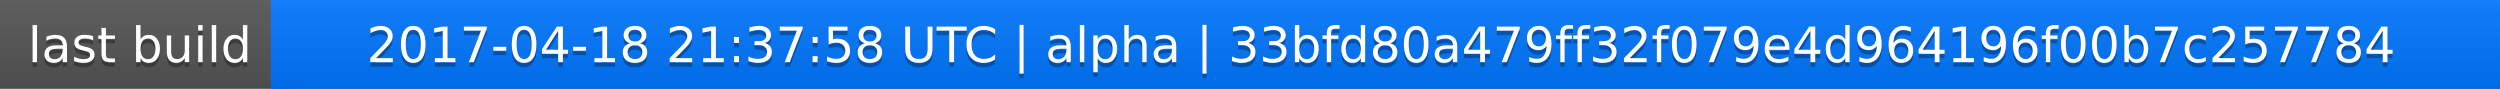
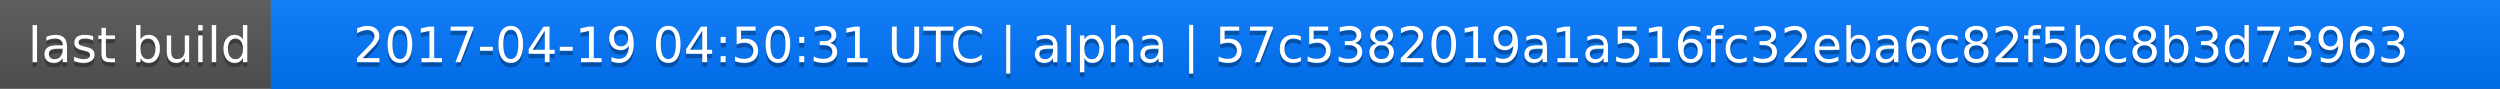
<svg xmlns="http://www.w3.org/2000/svg" width="563" height="20">
  <linearGradient id="a" x2="0" y2="100%">
    <stop offset="0" stop-color="#bbb" stop-opacity=".1" />
    <stop offset="1" stop-opacity=".1" />
  </linearGradient>
  <rect rx="0" width="563" height="20" fill="#555" />
  <rect rx="0" x="61" width="502" height="20" fill="#07f" />
  <path fill="#07f" d="M61 0h4v20h-4z" />
  <rect rx="0" width="563" height="20" fill="url(#a)" />
  <g fill="#fff" text-anchor="middle" font-family="DejaVu Sans,Verdana,Geneva,sans-serif" font-size="11">
    <text x="31.5" y="15" fill="#010101" fill-opacity=".3">last build</text>
    <text x="31.5" y="14">last build</text>
-     <text x="311" y="15" fill="#010101" fill-opacity=".3">2017-04-18 21:37:58 UTC | alpha | 33bfd80a479ff32f079e4d964196f00b7c257784</text>
-     <text x="311" y="14">2017-04-18 21:37:58 UTC | alpha | 33bfd80a479ff32f079e4d964196f00b7c257784</text>
+     <text x="311" y="15" fill="#010101" fill-opacity=".3">2017-04-19 04:50:31 UTC | alpha | 57c5382019a1a516fc32eba6c82f5bc8b3d73963</text>
+     <text x="311" y="14">2017-04-19 04:50:31 UTC | alpha | 57c5382019a1a516fc32eba6c82f5bc8b3d73963</text>
  </g>
</svg>
